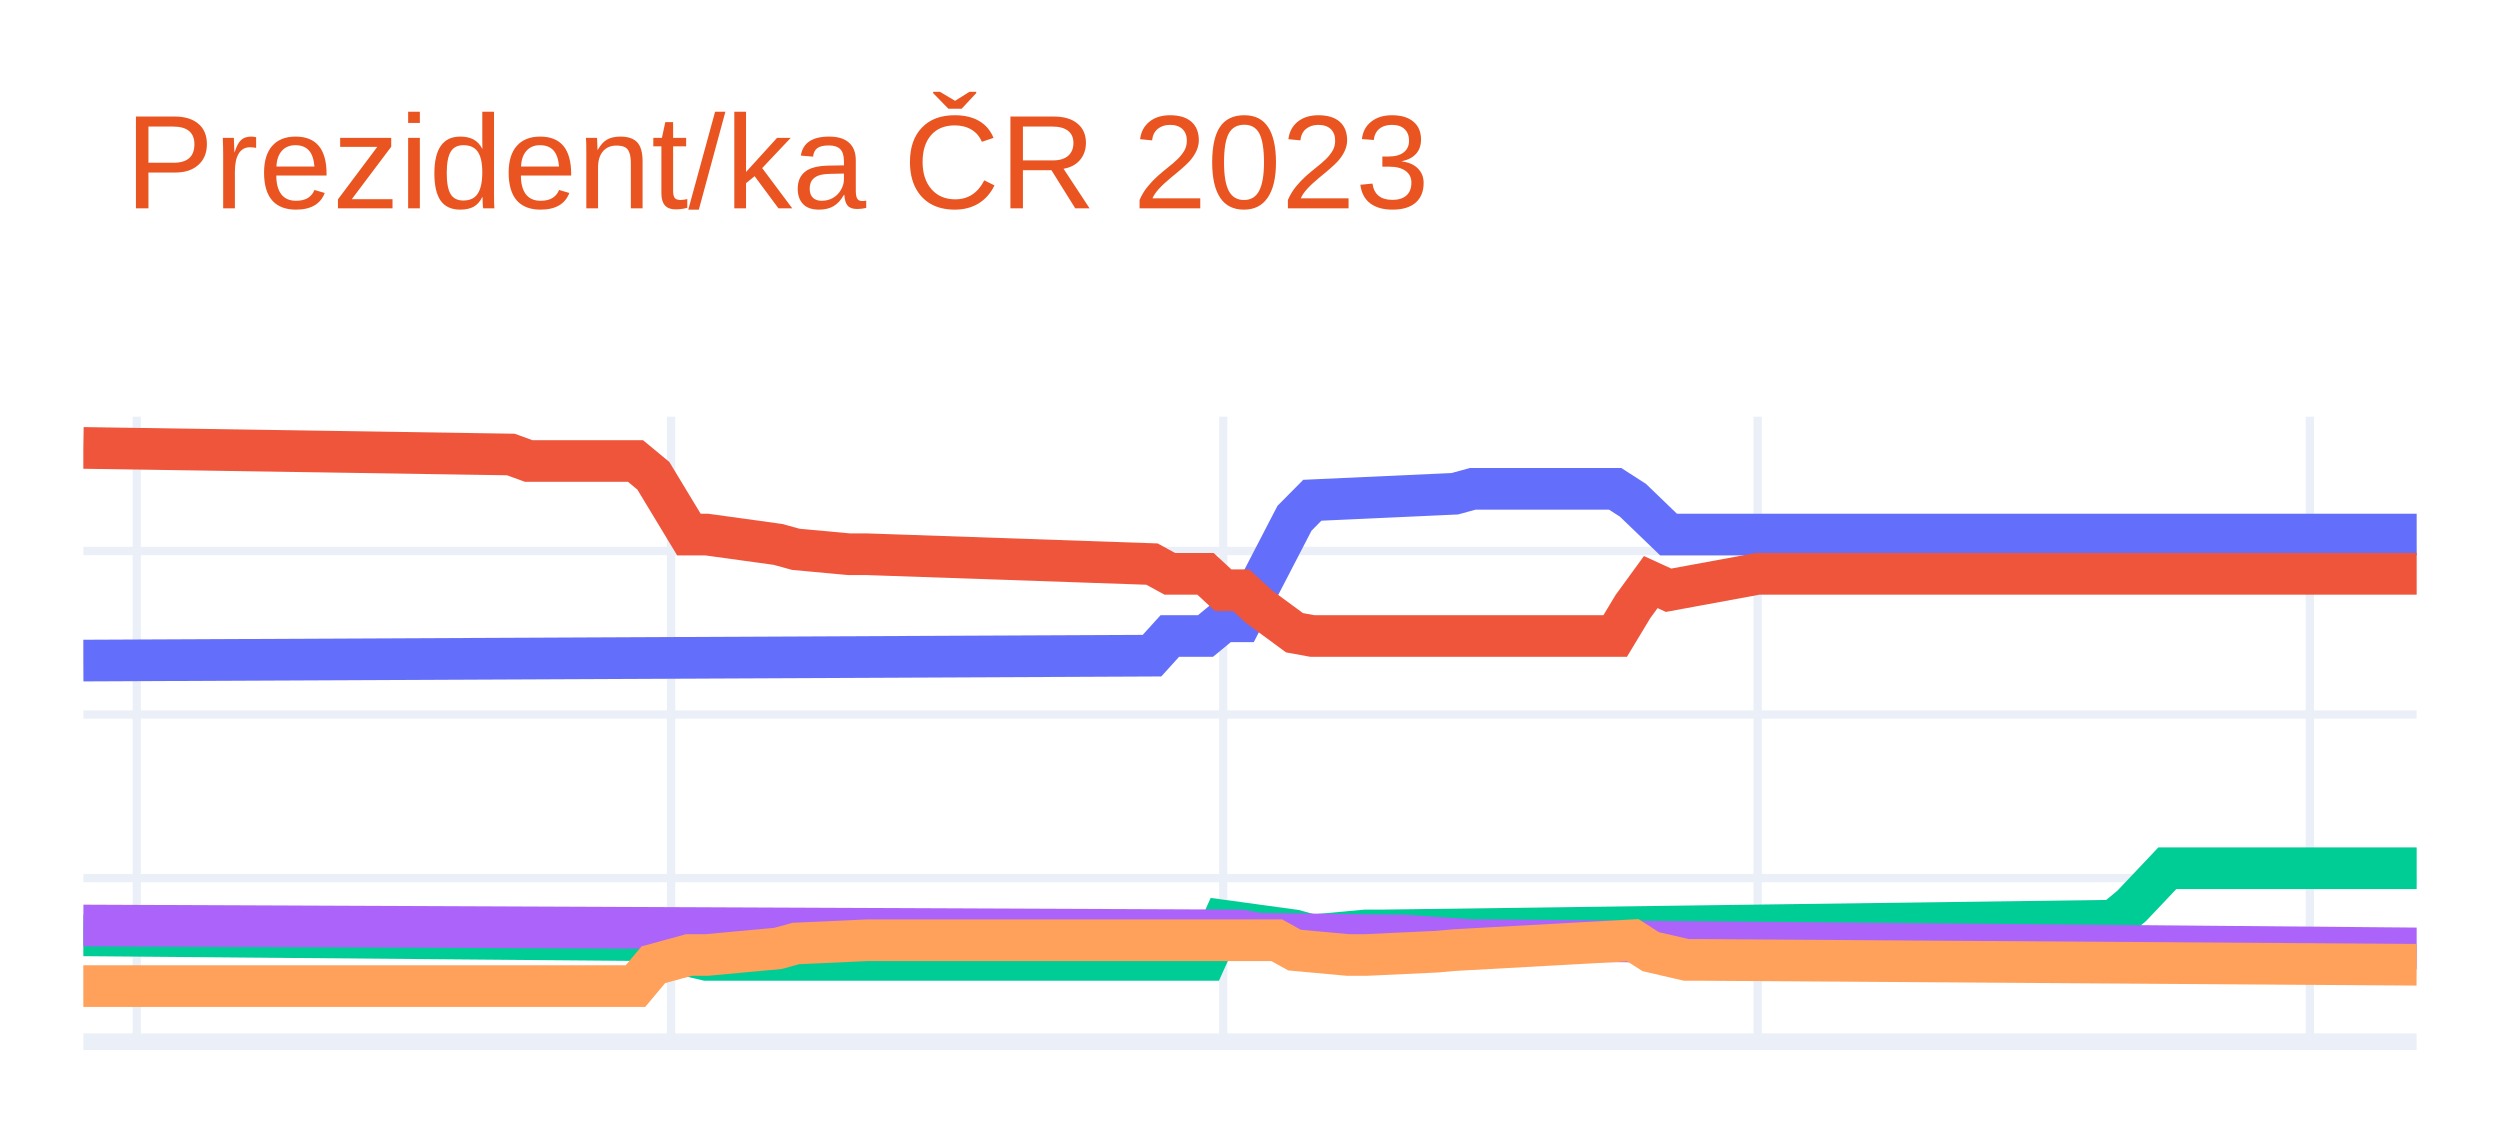
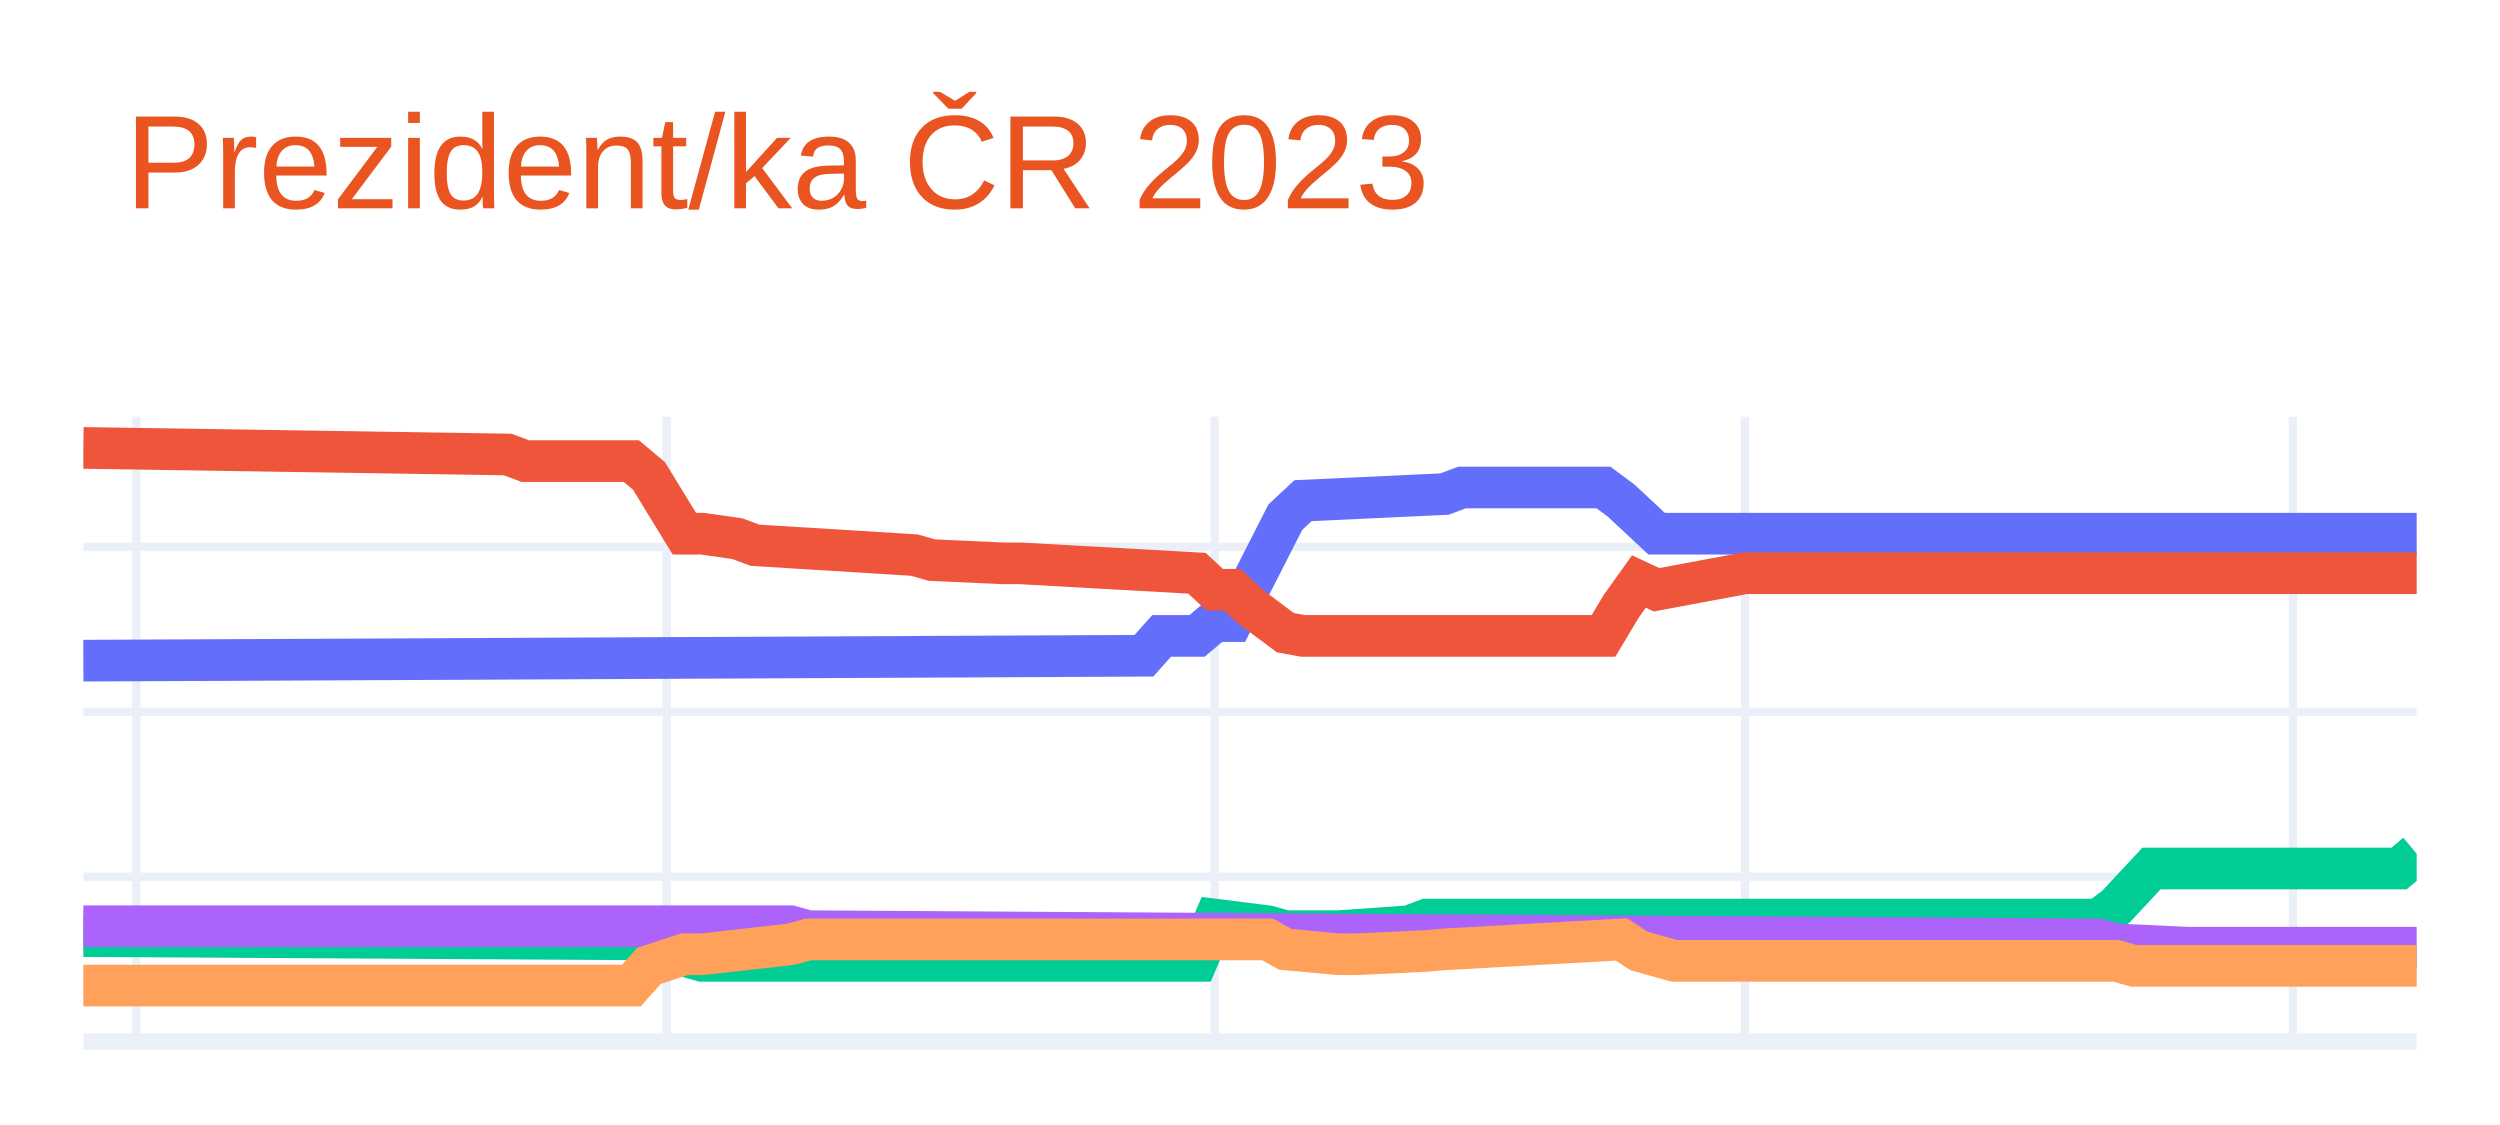
<svg xmlns="http://www.w3.org/2000/svg" class="main-svg" width="300" height="135" style="" viewBox="0 0 300 135">
  <rect x="0" y="0" width="300" height="135" style="fill: rgb(255, 255, 255); fill-opacity: 1;" />
-   <defs id="defs-098f94">
+   <defs id="defs-c80335">
    <g class="clips">
-       <clipPath id="clip098f94xyplot" class="plotclip">
+       <clipPath id="clipc80335xyplot" class="plotclip">
        <rect width="280" height="75" />
      </clipPath>
-       <clipPath class="axesclip" id="clip098f94x">
+       <clipPath class="axesclip" id="clipc80335x">
        <rect x="10" y="0" width="280" height="135" />
      </clipPath>
-       <clipPath class="axesclip" id="clip098f94y">
+       <clipPath class="axesclip" id="clipc80335y">
        <rect x="0" y="50" width="300" height="75" />
      </clipPath>
-       <clipPath class="axesclip" id="clip098f94xy">
+       <clipPath class="axesclip" id="clipc80335xy">
        <rect x="10" y="50" width="280" height="75" />
      </clipPath>
    </g>
    <g class="gradients" />
    <g class="patterns" />
  </defs>
  <g class="bglayer" />
  <g class="layer-below">
    <g class="imagelayer" />
    <g class="shapelayer" />
  </g>
  <g class="cartesianlayer">
    <g class="subplot xy">
      <g class="layer-subplot">
        <g class="shapelayer" />
        <g class="imagelayer" />
      </g>
      <g class="minor-gridlayer">
        <g class="x" />
        <g class="y" />
      </g>
      <g class="gridlayer">
        <g class="x">
-           <path class="xgrid crisp" transform="translate(16.41,0)" d="M0,50v75" style="stroke: rgb(235, 240, 248); stroke-opacity: 1; stroke-width: 1px;" />
-           <path class="xgrid crisp" transform="translate(80.53,0)" d="M0,50v75" style="stroke: rgb(235, 240, 248); stroke-opacity: 1; stroke-width: 1px;" />
-           <path class="xgrid crisp" transform="translate(146.79,0)" d="M0,50v75" style="stroke: rgb(235, 240, 248); stroke-opacity: 1; stroke-width: 1px;" />
-           <path class="xgrid crisp" transform="translate(210.92,0)" d="M0,50v75" style="stroke: rgb(235, 240, 248); stroke-opacity: 1; stroke-width: 1px;" />
-           <path class="xgrid crisp" transform="translate(277.18,0)" d="M0,50v75" style="stroke: rgb(235, 240, 248); stroke-opacity: 1; stroke-width: 1px;" />
+           <path class="xgrid crisp" transform="translate(16.36,0)" d="M0,50v75" style="stroke: rgb(235, 240, 248); stroke-opacity: 1; stroke-width: 1px;" />
+           <path class="xgrid crisp" transform="translate(80,0)" d="M0,50v75" style="stroke: rgb(235, 240, 248); stroke-opacity: 1; stroke-width: 1px;" />
+           <path class="xgrid crisp" transform="translate(145.76,0)" d="M0,50v75" style="stroke: rgb(235, 240, 248); stroke-opacity: 1; stroke-width: 1px;" />
+           <path class="xgrid crisp" transform="translate(209.39,0)" d="M0,50v75" style="stroke: rgb(235, 240, 248); stroke-opacity: 1; stroke-width: 1px;" />
+           <path class="xgrid crisp" transform="translate(275.15,0)" d="M0,50v75" style="stroke: rgb(235, 240, 248); stroke-opacity: 1; stroke-width: 1px;" />
        </g>
        <g class="y">
-           <path class="ygrid crisp" transform="translate(0,105.37)" d="M10,0h280" style="stroke: rgb(235, 240, 248); stroke-opacity: 1; stroke-width: 1px;" />
-           <path class="ygrid crisp" transform="translate(0,85.74)" d="M10,0h280" style="stroke: rgb(235, 240, 248); stroke-opacity: 1; stroke-width: 1px;" />
-           <path class="ygrid crisp" transform="translate(0,66.12)" d="M10,0h280" style="stroke: rgb(235, 240, 248); stroke-opacity: 1; stroke-width: 1px;" />
+           <path class="ygrid crisp" transform="translate(0,105.21)" d="M10,0h280" style="stroke: rgb(235, 240, 248); stroke-opacity: 1; stroke-width: 1px;" />
+           <path class="ygrid crisp" transform="translate(0,85.42)" d="M10,0h280" style="stroke: rgb(235, 240, 248); stroke-opacity: 1; stroke-width: 1px;" />
+           <path class="ygrid crisp" transform="translate(0,65.63)" d="M10,0h280" style="stroke: rgb(235, 240, 248); stroke-opacity: 1; stroke-width: 1px;" />
        </g>
      </g>
      <g class="zerolinelayer">
        <path class="yzl zl crisp" transform="translate(0,125)" d="M10,0h280" style="stroke: rgb(235, 240, 248); stroke-opacity: 1; stroke-width: 2px;" />
      </g>
      <path class="xlines-below" />
      <path class="ylines-below" />
      <g class="overlines-below" />
      <g class="xaxislayer-below" />
      <g class="yaxislayer-below" />
      <g class="overaxes-below" />
-       <g class="plot" transform="translate(10,50)" clip-path="url(#clip098f94xyplot)">
+       <g class="plot" transform="translate(10,50)" clip-path="url(#clipc80335xyplot)">
        <g class="scatterlayer mlayer">
-           <g class="trace scatter tracea7431a" style="stroke-miterlimit: 2; opacity: 1;">
+           <g class="trace scatter trace473991" style="stroke-miterlimit: 2; opacity: 1;">
            <g class="fills" />
            <g class="errorbars" />
            <g class="lines">
-               <path class="js-line" d="M0,29.27L128.24,28.68L130.38,26.32L134.66,26.32L136.79,24.56L138.93,24.56L141.07,20.43L145.34,12.19L147.48,10.03L164.58,9.25L166.72,8.66L183.82,8.66L185.95,10.03L190.23,14.15L192.37,14.15L280,14.15" style="vector-effect: non-scaling-stroke; fill: none; stroke: rgb(99, 110, 250); stroke-opacity: 1; stroke-width: 5px; opacity: 1;" />
+               <path class="js-line" d="M0,29.28L127.27,28.69L129.39,26.31L133.64,26.31L135.76,24.53L137.88,24.53L140,20.38L144.24,12.06L146.36,10.08L163.33,9.29L165.45,8.5L182.42,8.5L184.55,10.08L188.79,14.04L190.91,14.04L280,14.04" style="vector-effect: non-scaling-stroke; fill: none; stroke: rgb(99, 110, 250); stroke-opacity: 1; stroke-width: 5px; opacity: 1;" />
            </g>
            <g class="points" />
            <g class="text" />
          </g>
-           <g class="trace scatter trace74fe1b" style="stroke-miterlimit: 2; opacity: 1;">
+           <g class="trace scatter trace5e37b4" style="stroke-miterlimit: 2; opacity: 1;">
            <g class="fills" />
            <g class="errorbars" />
            <g class="lines">
-               <path class="js-line" d="M0,3.75L51.3,4.54L53.44,5.32L66.26,5.32L68.4,7.09L72.67,14.15L74.81,14.15L83.36,15.33L85.5,15.92L91.91,16.51L94.05,16.51L128.24,17.69L130.38,18.86L134.66,18.86L136.79,20.83L138.93,20.83L141.07,22.79L145.34,25.93L147.48,26.32L183.82,26.32L185.95,22.79L188.09,19.85L190.23,20.83L200.92,18.86L203.05,18.86L280,18.86" style="vector-effect: non-scaling-stroke; fill: none; stroke: rgb(239, 85, 59); stroke-opacity: 1; stroke-width: 5px; opacity: 1;" />
+               <path class="js-line" d="M0,3.75L50.91,4.54L53.03,5.33L65.76,5.33L67.88,7.11L72.12,14.04L74.24,14.04L78.48,14.64L80.61,15.43L99.7,16.61L101.82,17.21L110.3,17.6L112.42,17.6L133.64,18.79L135.76,20.77L137.88,20.77L140,22.75L144.24,25.92L146.36,26.31L182.42,26.31L184.55,22.75L186.67,19.78L188.79,20.77L199.39,18.79L201.52,18.79L280,18.79" style="vector-effect: non-scaling-stroke; fill: none; stroke: rgb(239, 85, 59); stroke-opacity: 1; stroke-width: 5px; opacity: 1;" />
            </g>
            <g class="points" />
            <g class="text" />
          </g>
-           <g class="trace scatter trace9f6872" style="stroke-miterlimit: 2; opacity: 1;">
+           <g class="trace scatter trace85fec5" style="stroke-miterlimit: 2; opacity: 1;">
            <g class="fills" />
            <g class="errorbars" />
            <g class="lines">
-               <path class="js-line" d="M0,62.24L68.4,62.83L70.53,64.2L74.81,65.19L76.95,65.19L134.66,65.19L136.79,60.48L145.34,61.65L147.48,62.24L153.89,61.65L156.03,61.65L243.66,60.48L245.8,58.71L250.08,54.19L252.21,54.19L280,54.19" style="vector-effect: non-scaling-stroke; fill: none; stroke: rgb(0, 204, 150); stroke-opacity: 1; stroke-width: 5px; opacity: 1;" />
+               <path class="js-line" d="M0,62.33L67.88,62.73L70,64.11L74.24,65.3L76.36,65.3L133.64,65.3L135.76,60.35L142.12,61.15L144.24,61.74L148.48,61.74L150.61,61.74L159.09,61.15L161.21,60.35L241.82,60.35L243.94,58.77L248.18,54.22L250.3,54.22L277.88,54.22L280,52.44" style="vector-effect: non-scaling-stroke; fill: none; stroke: rgb(0, 204, 150); stroke-opacity: 1; stroke-width: 5px; opacity: 1;" />
            </g>
            <g class="points" />
            <g class="text" />
          </g>
-           <g class="trace scatter trace6b4406" style="stroke-miterlimit: 2; opacity: 1;">
+           <g class="trace scatter trace649c5d" style="stroke-miterlimit: 2; opacity: 1;">
            <g class="fills" />
            <g class="errorbars" />
            <g class="lines">
-               <path class="js-line" d="M0,61.06L138.93,61.65L141.07,62.05L156.03,62.24L158.17,62.24L166.72,62.83L168.85,62.83L280,63.81" style="vector-effect: non-scaling-stroke; fill: none; stroke: rgb(171, 99, 250); stroke-opacity: 1; stroke-width: 5px; opacity: 1;" />
+               <path class="js-line" d="M0,61.15L84.85,61.15L86.97,61.74L241.82,62.73L243.94,63.32L252.42,63.72L254.55,63.72L280,63.72" style="vector-effect: non-scaling-stroke; fill: none; stroke: rgb(171, 99, 250); stroke-opacity: 1; stroke-width: 5px; opacity: 1;" />
            </g>
            <g class="points" />
            <g class="text" />
          </g>
-           <g class="trace scatter trace1c0038" style="stroke-miterlimit: 2; opacity: 1;">
+           <g class="trace scatter trace88ffbe" style="stroke-miterlimit: 2; opacity: 1;">
            <g class="fills" />
            <g class="errorbars" />
            <g class="lines">
-               <path class="js-line" d="M0,68.33L66.26,68.33L68.4,65.77L72.67,64.6L74.81,64.6L83.36,63.81L85.5,63.22L94.05,62.83L96.18,62.83L143.21,62.83L145.34,64.01L151.76,64.6L153.89,64.6L162.44,64.2L164.58,64.01L185.95,62.83L188.09,64.2L192.37,65.19L194.5,65.19L280,65.77" style="vector-effect: non-scaling-stroke; fill: none; stroke: rgb(255, 161, 90); stroke-opacity: 1; stroke-width: 5px; opacity: 1;" />
+               <path class="js-line" d="M0,68.27L65.76,68.27L67.88,65.9L72.12,64.51L74.24,64.51L84.85,63.32L86.97,62.73L142.12,62.73L144.24,63.92L150.61,64.51L152.73,64.51L161.21,64.11L163.33,63.92L184.55,62.73L186.67,64.11L190.91,65.3L193.03,65.3L243.94,65.3L246.06,65.9L280,65.9" style="vector-effect: non-scaling-stroke; fill: none; stroke: rgb(255, 161, 90); stroke-opacity: 1; stroke-width: 5px; opacity: 1;" />
            </g>
            <g class="points" />
            <g class="text" />
          </g>
        </g>
      </g>
      <g class="overplot" />
      <path class="xlines-above crisp" d="M0,0" style="fill: none;" />
      <path class="ylines-above crisp" d="M0,0" style="fill: none;" />
      <g class="overlines-above" />
      <g class="xaxislayer-above" />
      <g class="yaxislayer-above" />
      <g class="overaxes-above" />
    </g>
  </g>
  <g class="polarlayer" />
  <g class="smithlayer" />
  <g class="ternarylayer" />
  <g class="geolayer" />
  <g class="funnelarealayer" />
  <g class="pielayer" />
  <g class="iciclelayer" />
  <g class="treemaplayer" />
  <g class="sunburstlayer" />
  <g class="glimages" />
-   <defs id="topdefs-098f94">
+   <defs id="topdefs-c80335">
    <g class="clips" />
  </defs>
  <g class="layer-above">
    <g class="imagelayer" />
    <g class="shapelayer" />
  </g>
  <g class="infolayer">
    <g class="g-gtitle">
      <text class="gtitle" x="15" y="25" text-anchor="start" dy="0em" style="font-family: Ubuntu, verdana, arial, sans-serif; font-size: 16px; fill: rgb(233, 84, 32); opacity: 1; font-weight: normal; white-space: pre;">Prezident/ka ČR 2023</text>
    </g>
    <g class="g-xtitle" />
    <g class="g-ytitle" />
  </g>
</svg>
